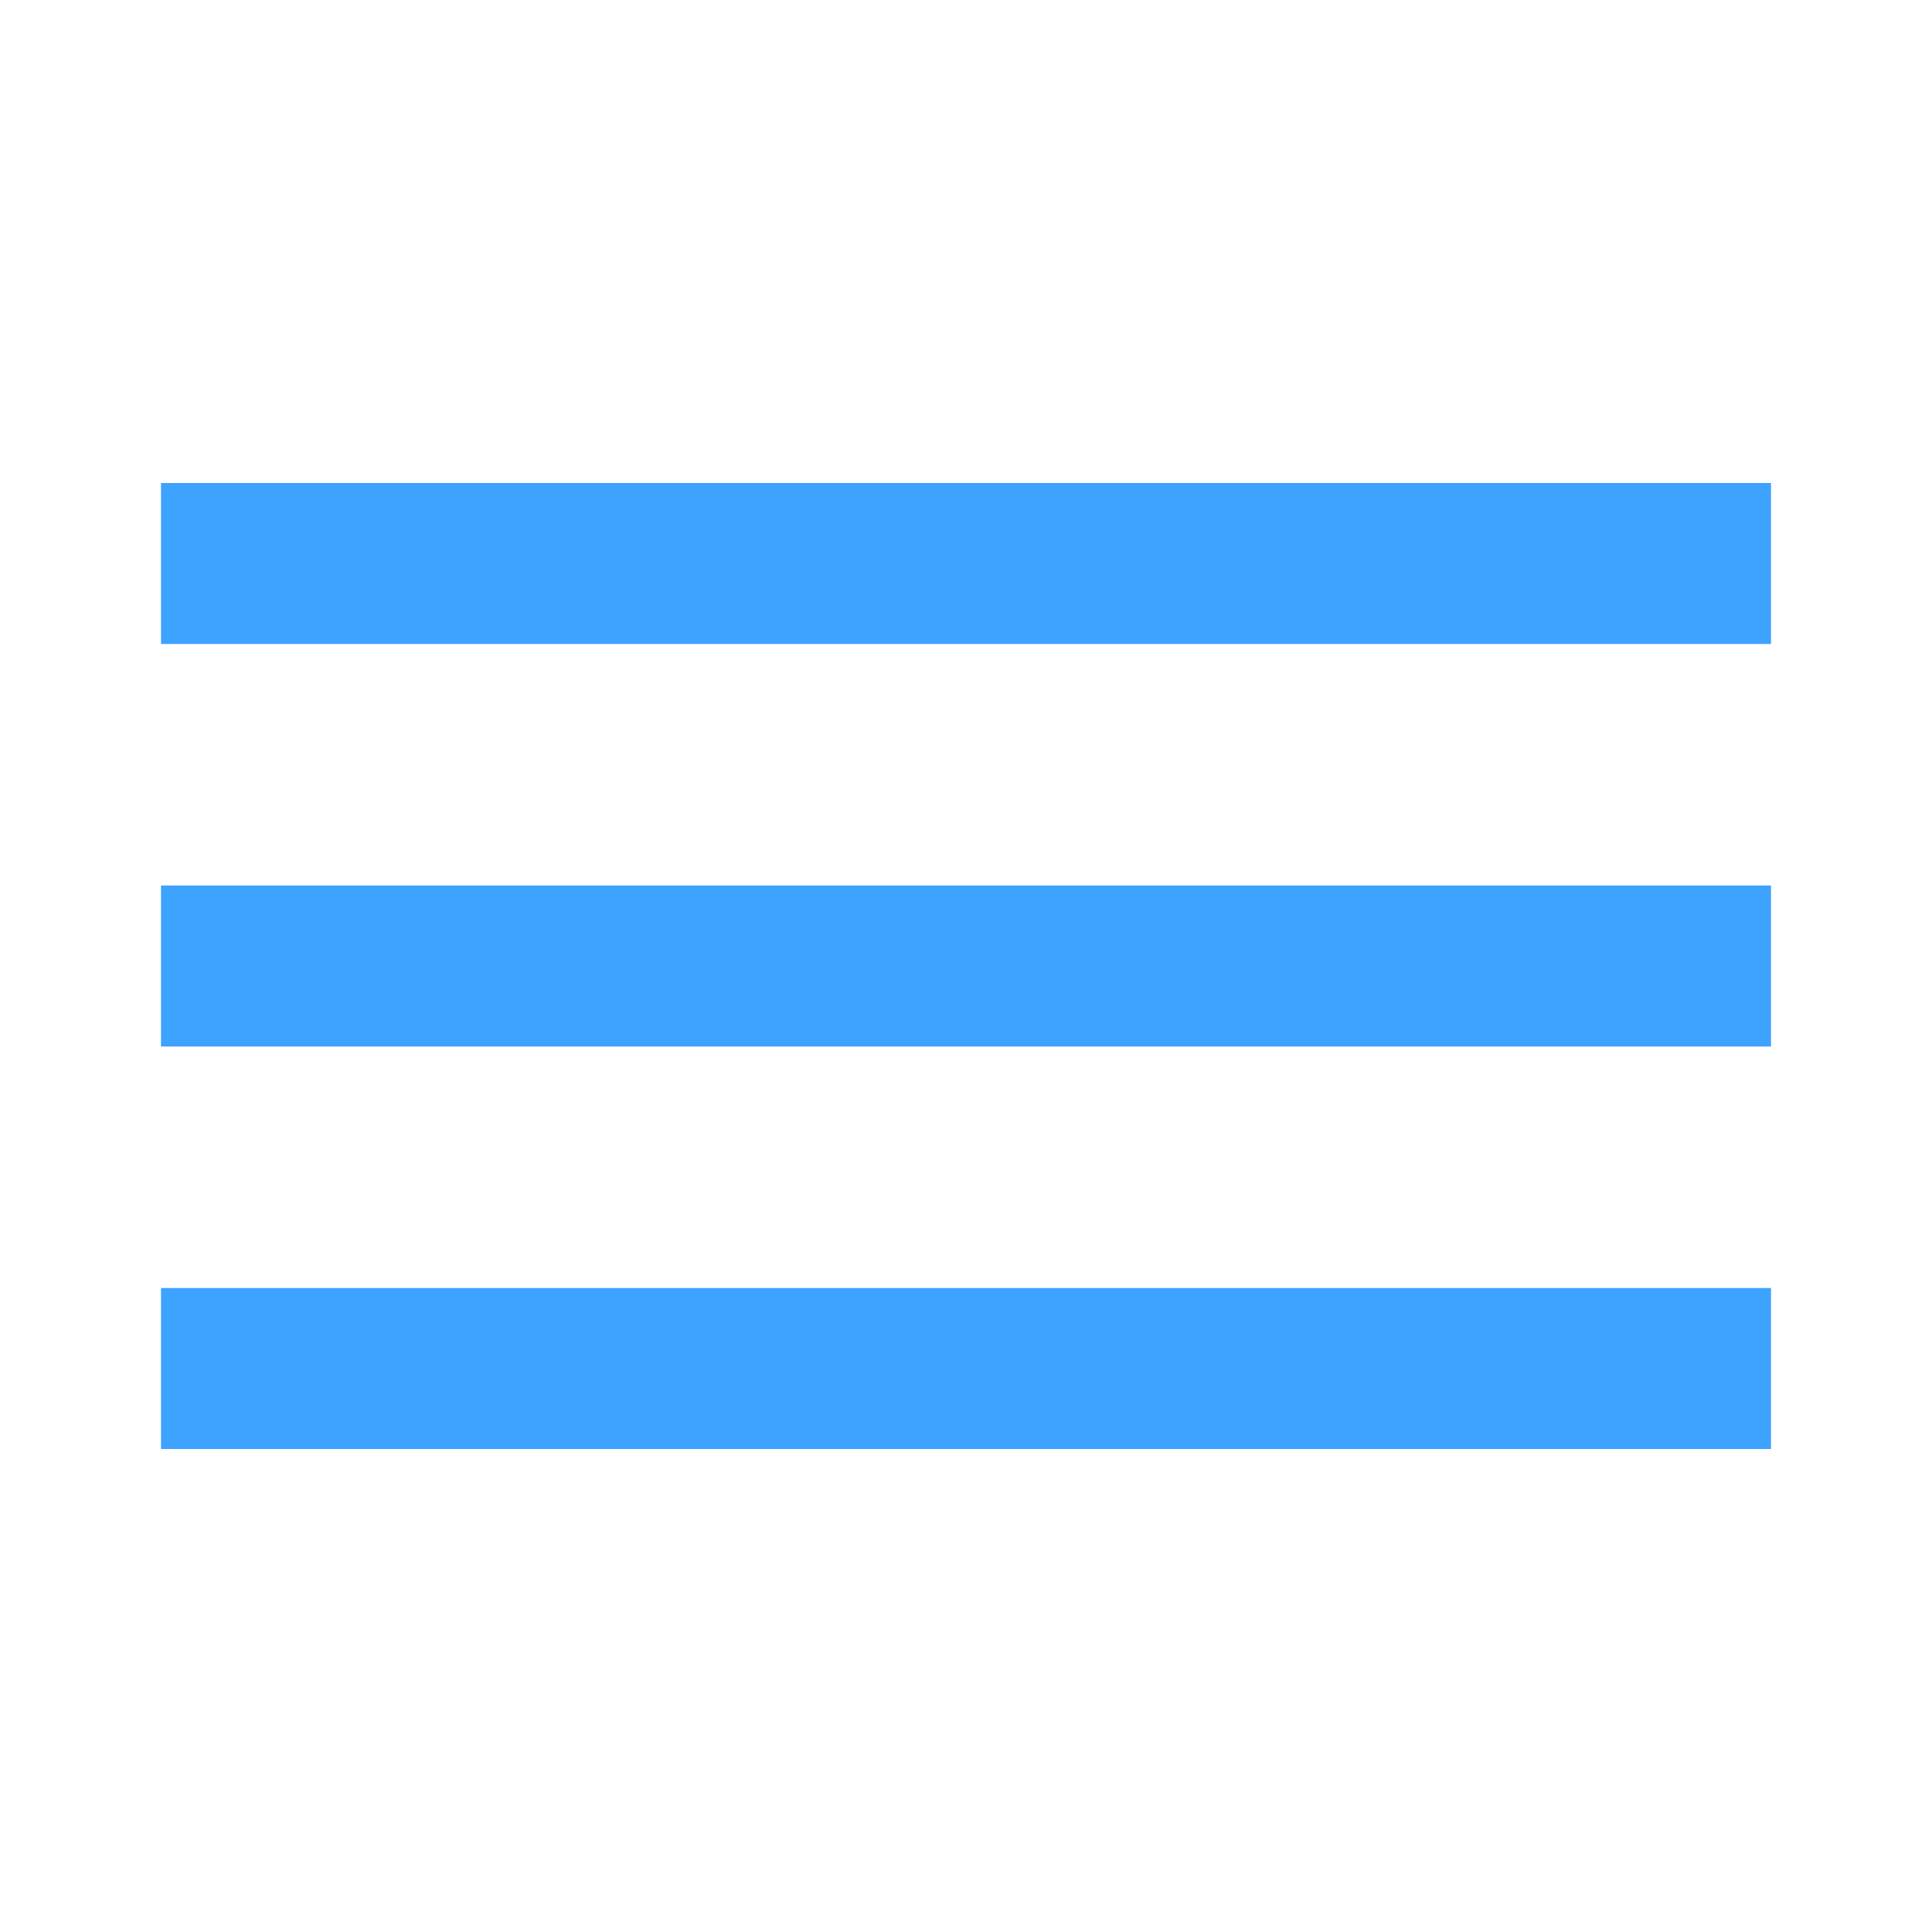
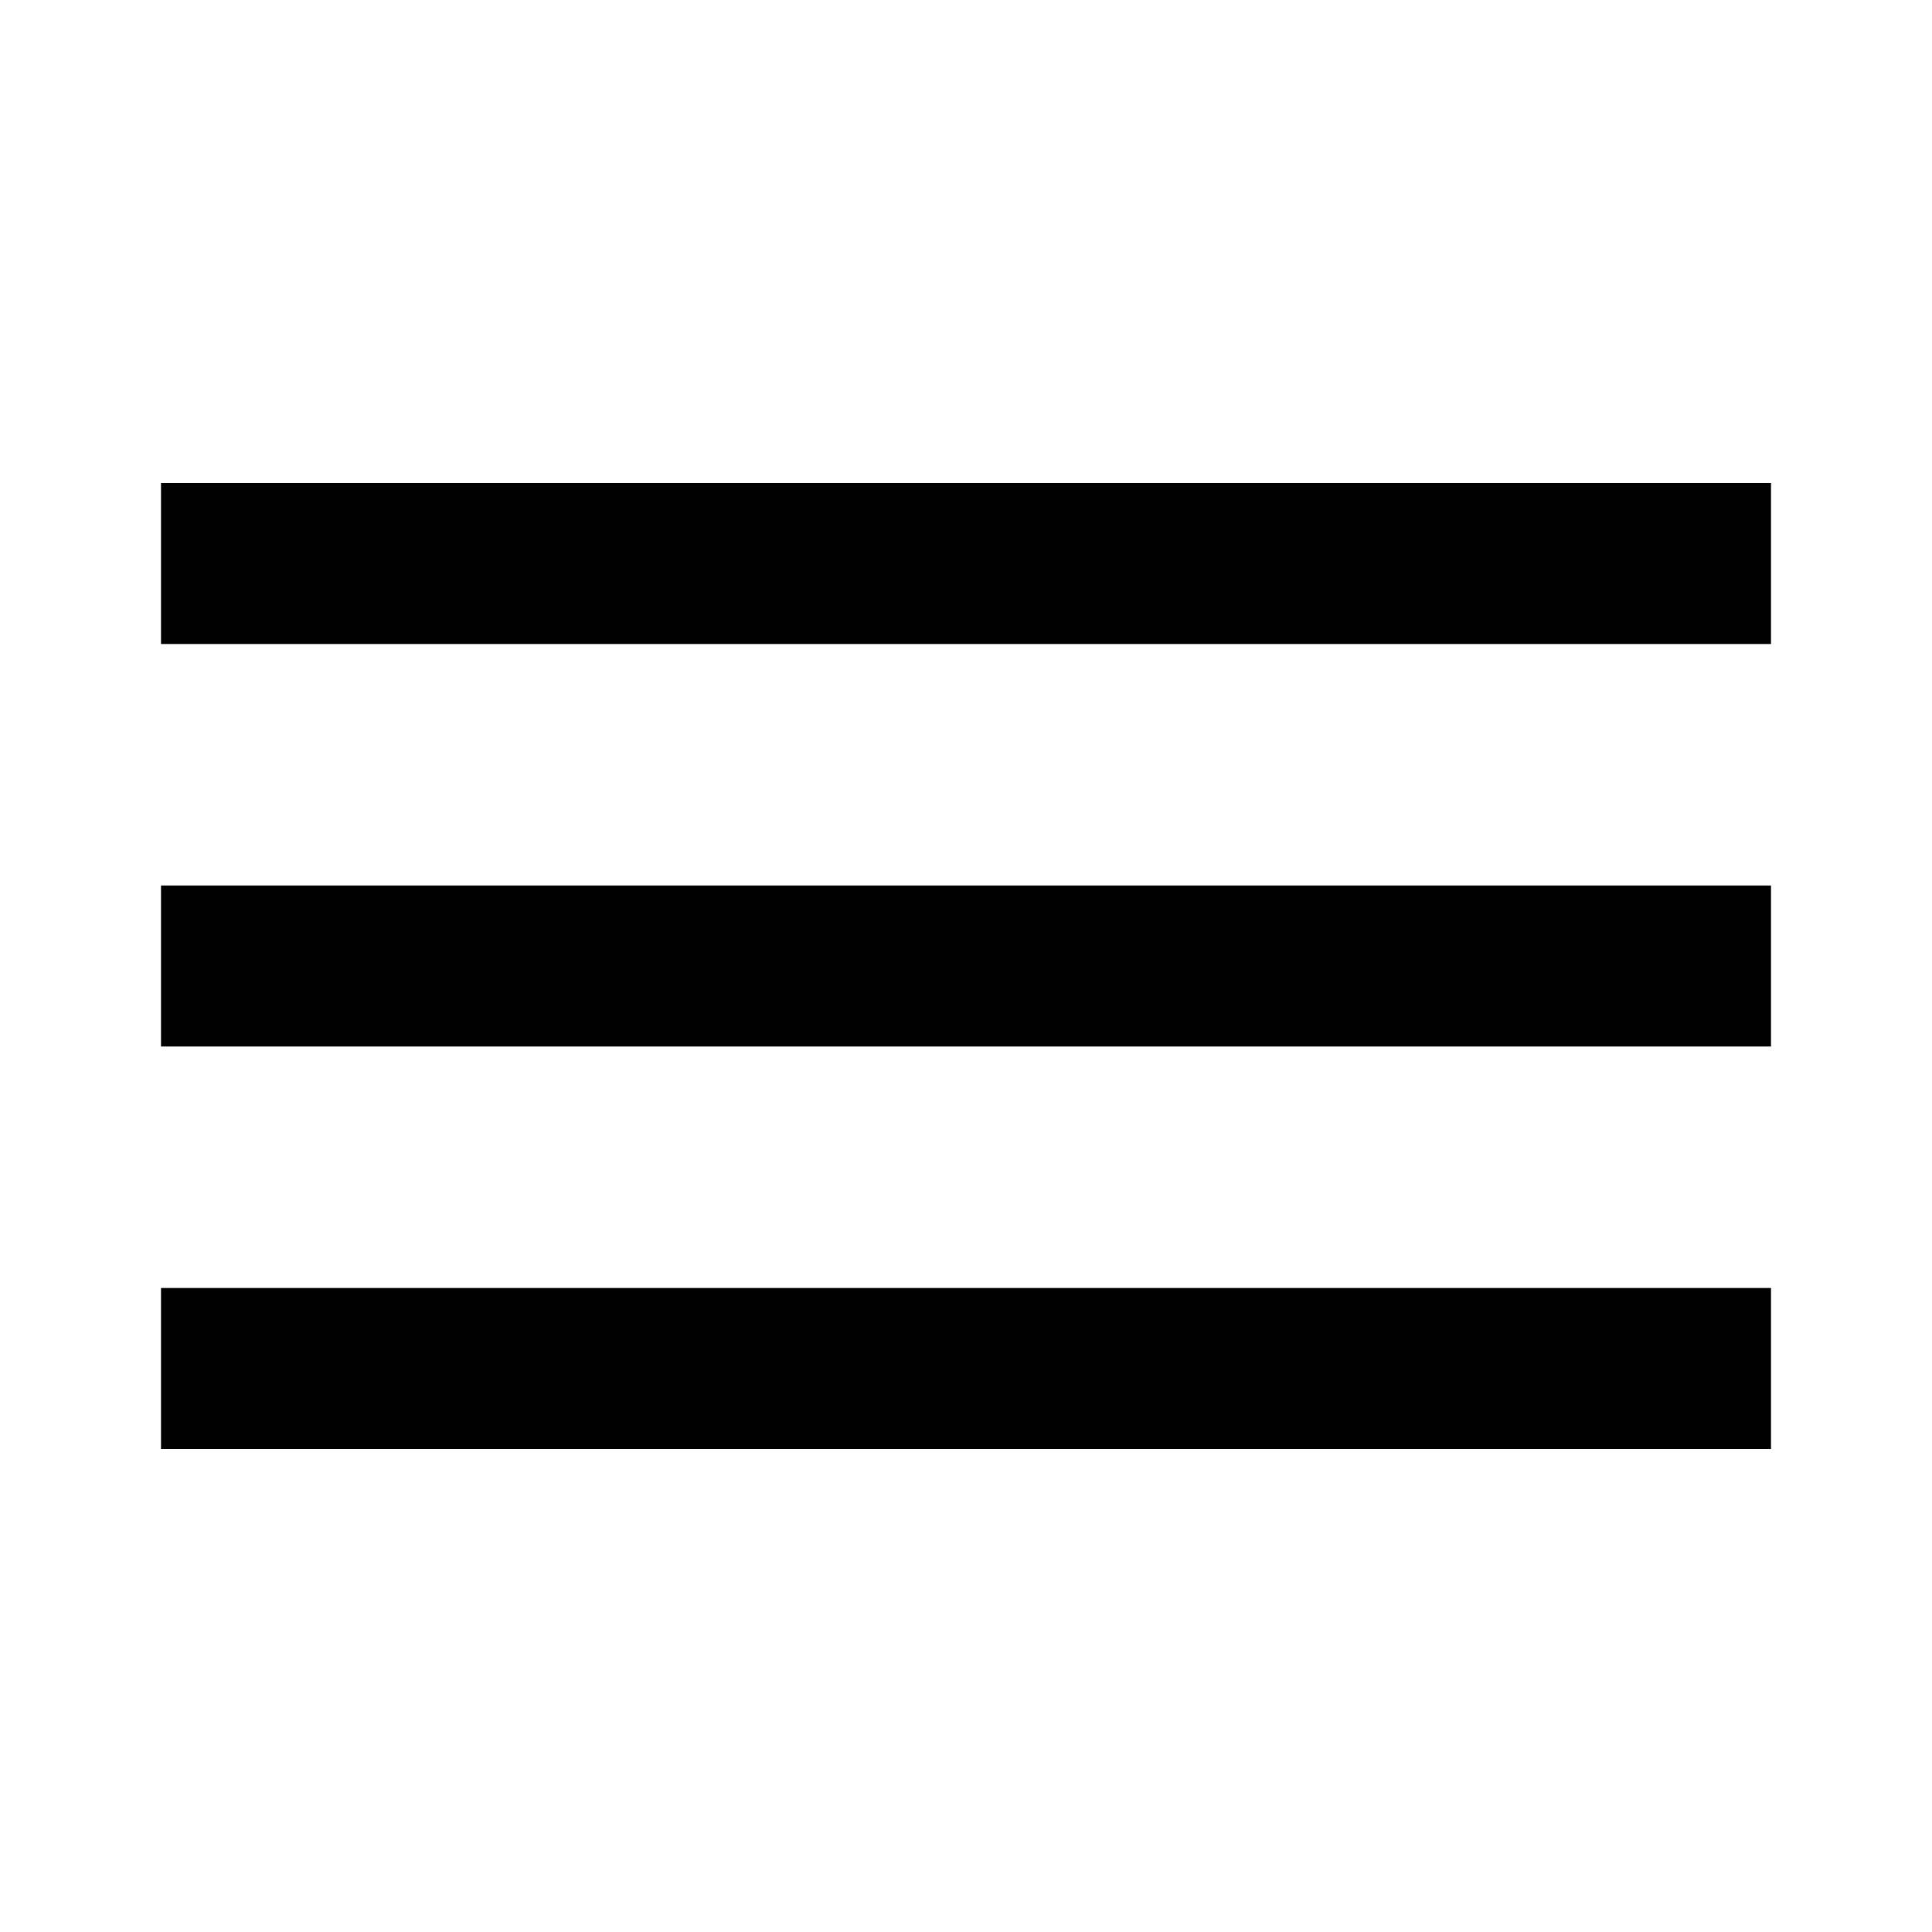
<svg xmlns="http://www.w3.org/2000/svg" width="24" height="24" viewBox="0 0 24 24" fill="none">
  <rect width="24" height="24" fill="none" />
-   <path d="M2 12H22M2 7H22M2 17H22" stroke="#3EA2FF" stroke-width="2" stroke-linejoin="round" fill="#000000" />
+   <path d="M22 16V18H2V16H22ZM22 11V13H2V11H22ZM22 6V8H2V6H22Z" fill="#000000" />
</svg>
